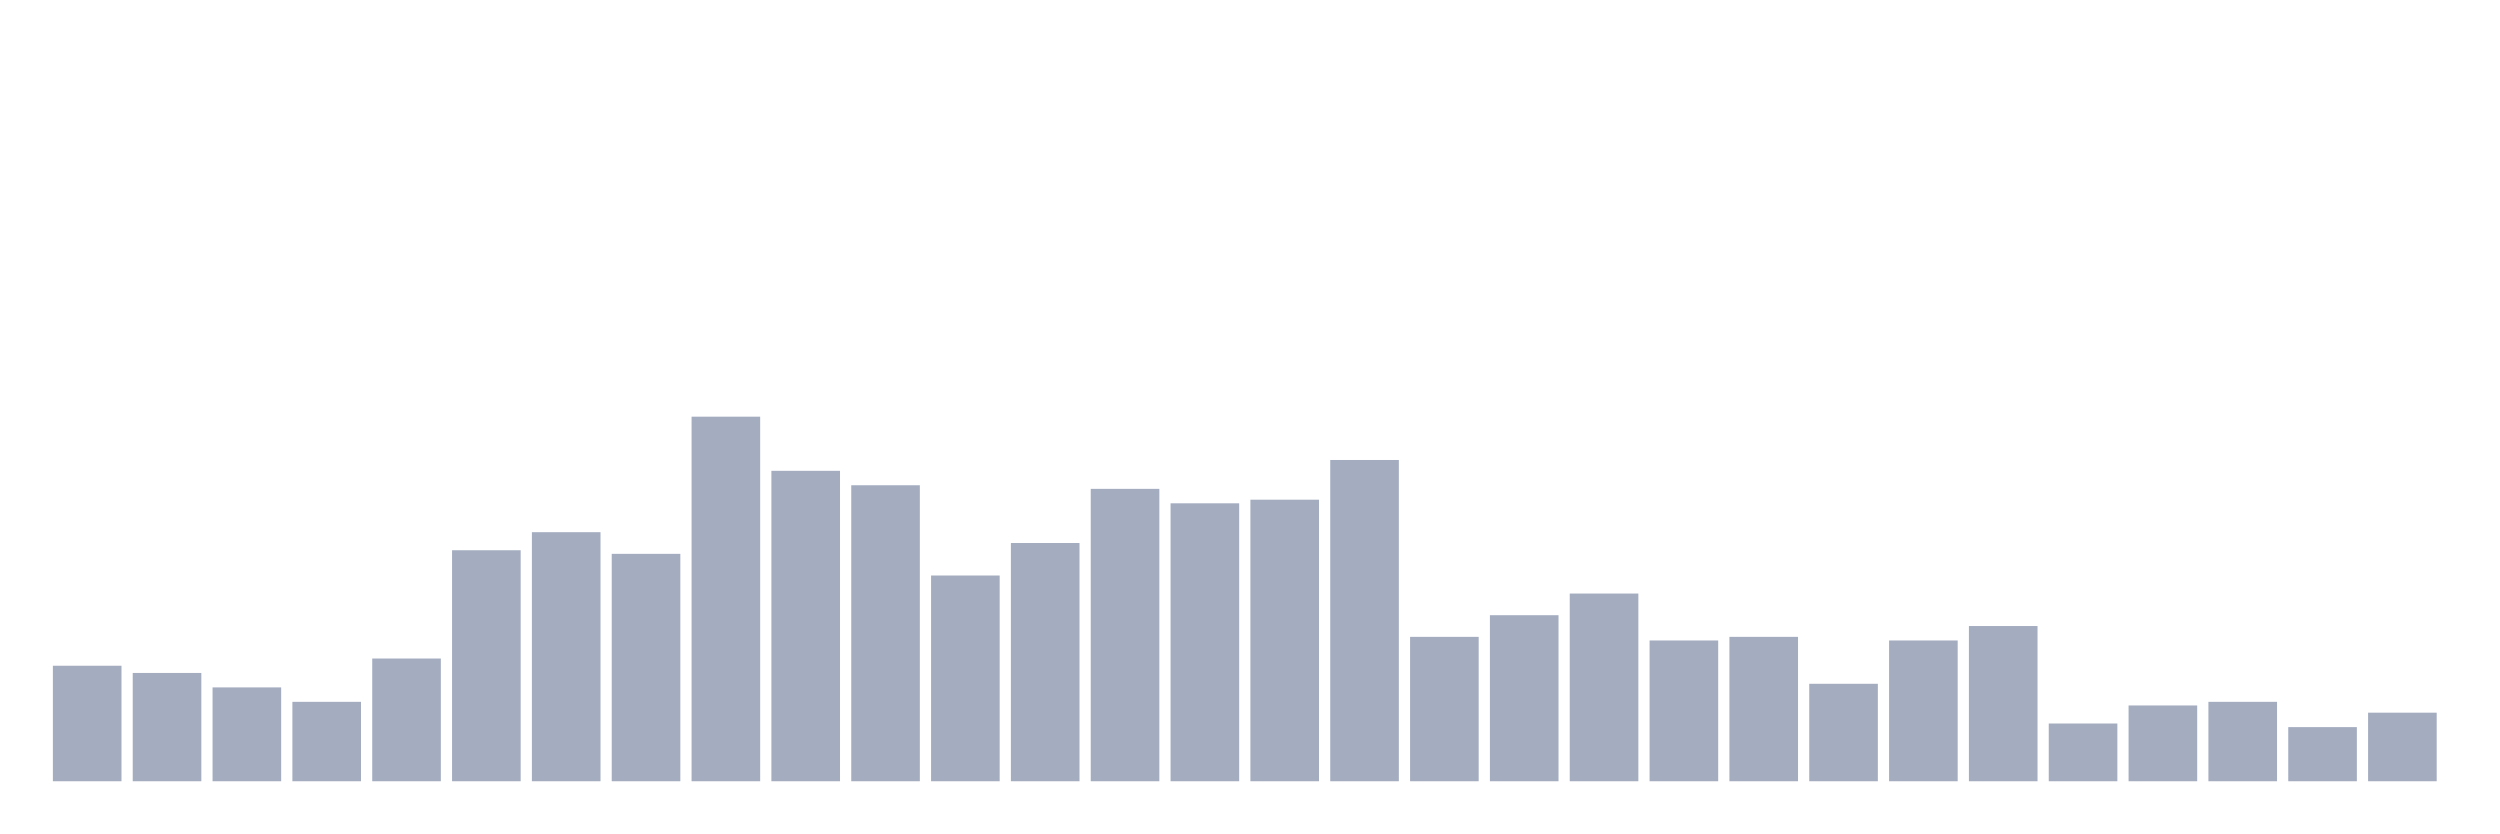
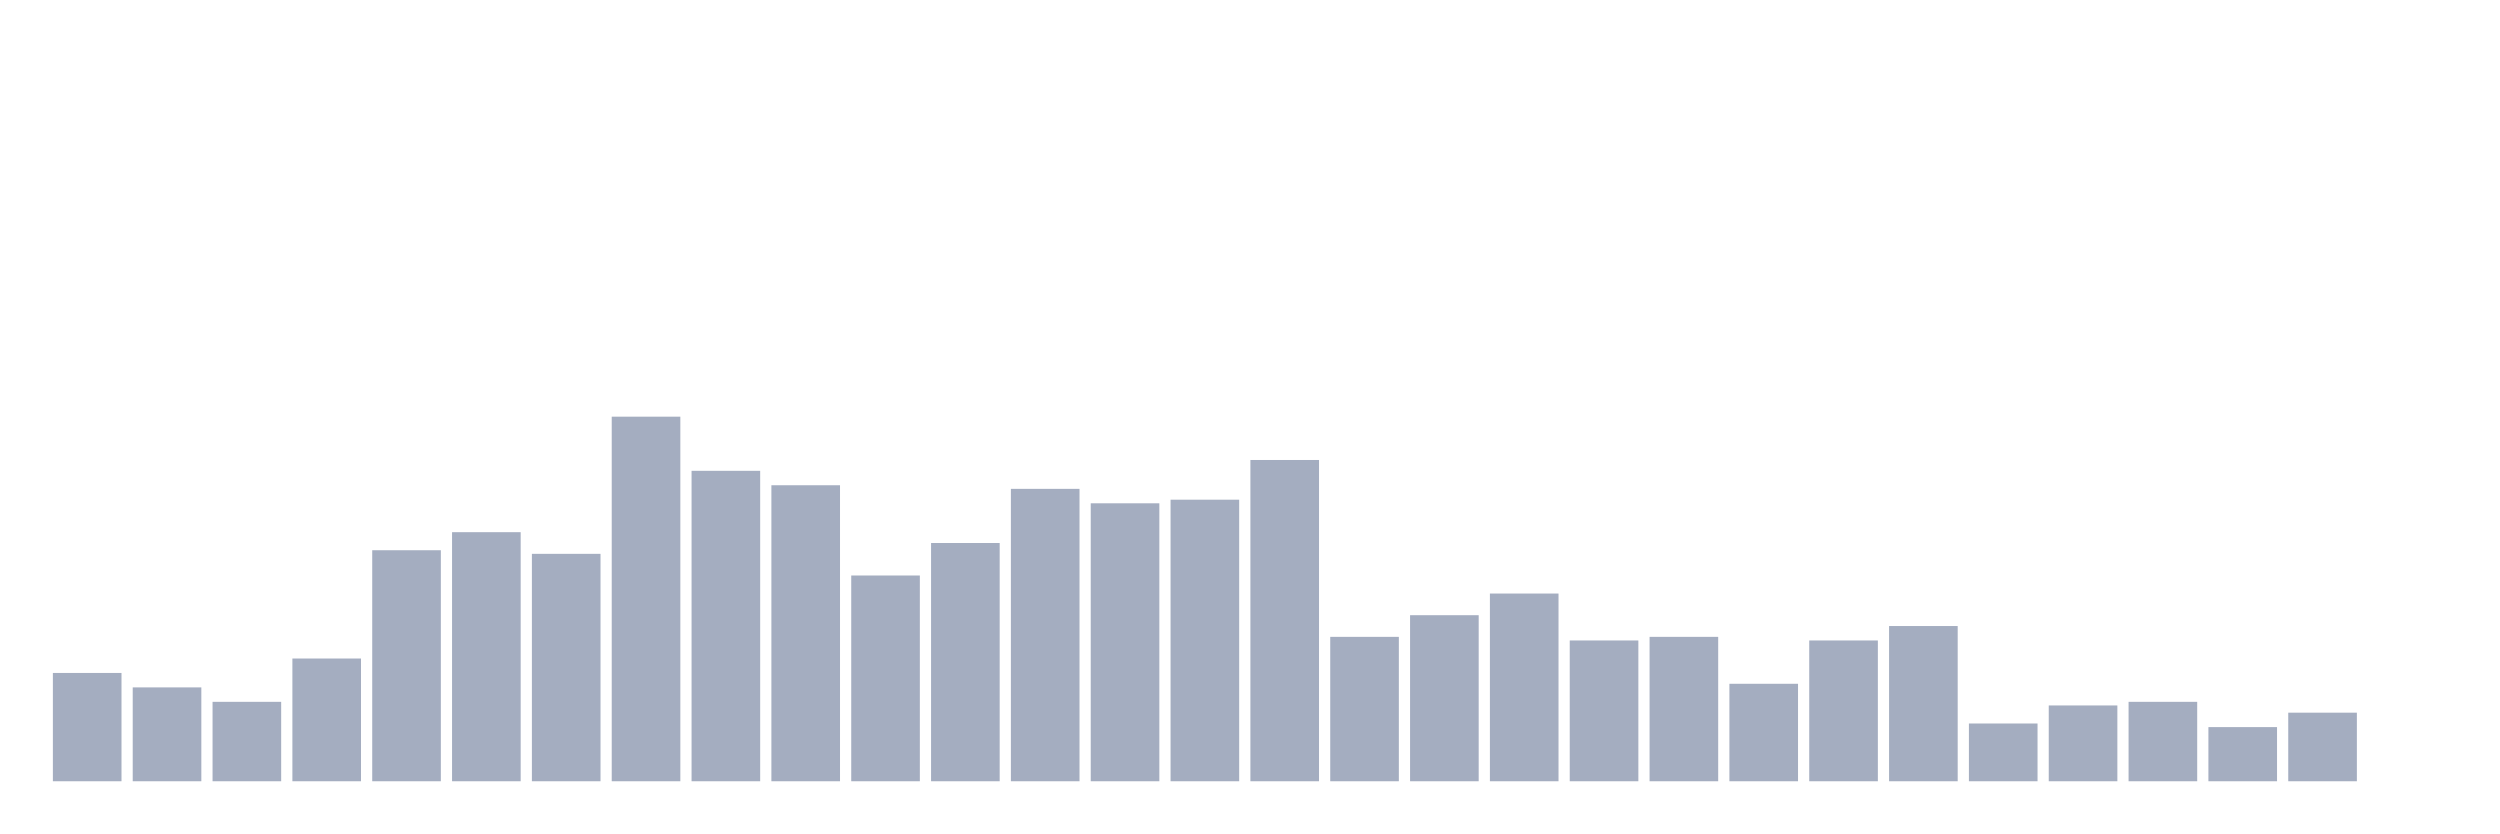
<svg xmlns="http://www.w3.org/2000/svg" viewBox="0 0 480 160">
  <g transform="translate(10,10)">
-     <rect class="bar" x="0.153" width="13.175" y="117.822" height="22.178" fill="rgb(164,173,192)" />
-     <rect class="bar" x="15.482" width="13.175" y="119.208" height="20.792" fill="rgb(164,173,192)" />
-     <rect class="bar" x="30.81" width="13.175" y="121.98" height="18.02" fill="rgb(164,173,192)" />
-     <rect class="bar" x="46.138" width="13.175" y="124.752" height="15.248" fill="rgb(164,173,192)" />
-     <rect class="bar" x="61.466" width="13.175" y="116.436" height="23.564" fill="rgb(164,173,192)" />
-     <rect class="bar" x="76.794" width="13.175" y="95.644" height="44.356" fill="rgb(164,173,192)" />
-     <rect class="bar" x="92.123" width="13.175" y="92.178" height="47.822" fill="rgb(164,173,192)" />
-     <rect class="bar" x="107.451" width="13.175" y="96.337" height="43.663" fill="rgb(164,173,192)" />
-     <rect class="bar" x="122.779" width="13.175" y="70" height="70" fill="rgb(164,173,192)" />
-     <rect class="bar" x="138.107" width="13.175" y="80.396" height="59.604" fill="rgb(164,173,192)" />
-     <rect class="bar" x="153.436" width="13.175" y="83.168" height="56.832" fill="rgb(164,173,192)" />
-     <rect class="bar" x="168.764" width="13.175" y="100.495" height="39.505" fill="rgb(164,173,192)" />
-     <rect class="bar" x="184.092" width="13.175" y="94.257" height="45.743" fill="rgb(164,173,192)" />
-     <rect class="bar" x="199.42" width="13.175" y="83.861" height="56.139" fill="rgb(164,173,192)" />
-     <rect class="bar" x="214.748" width="13.175" y="86.634" height="53.366" fill="rgb(164,173,192)" />
-     <rect class="bar" x="230.077" width="13.175" y="85.941" height="54.059" fill="rgb(164,173,192)" />
-     <rect class="bar" x="245.405" width="13.175" y="78.317" height="61.683" fill="rgb(164,173,192)" />
-     <rect class="bar" x="260.733" width="13.175" y="112.277" height="27.723" fill="rgb(164,173,192)" />
-     <rect class="bar" x="276.061" width="13.175" y="108.119" height="31.881" fill="rgb(164,173,192)" />
-     <rect class="bar" x="291.39" width="13.175" y="103.96" height="36.04" fill="rgb(164,173,192)" />
-     <rect class="bar" x="306.718" width="13.175" y="112.97" height="27.03" fill="rgb(164,173,192)" />
-     <rect class="bar" x="322.046" width="13.175" y="112.277" height="27.723" fill="rgb(164,173,192)" />
-     <rect class="bar" x="337.374" width="13.175" y="121.287" height="18.713" fill="rgb(164,173,192)" />
-     <rect class="bar" x="352.702" width="13.175" y="112.97" height="27.03" fill="rgb(164,173,192)" />
-     <rect class="bar" x="368.031" width="13.175" y="110.198" height="29.802" fill="rgb(164,173,192)" />
-     <rect class="bar" x="383.359" width="13.175" y="128.911" height="11.089" fill="rgb(164,173,192)" />
-     <rect class="bar" x="398.687" width="13.175" y="125.446" height="14.554" fill="rgb(164,173,192)" />
-     <rect class="bar" x="414.015" width="13.175" y="124.752" height="15.248" fill="rgb(164,173,192)" />
-     <rect class="bar" x="429.344" width="13.175" y="129.604" height="10.396" fill="rgb(164,173,192)" />
-     <rect class="bar" x="444.672" width="13.175" y="126.832" height="13.168" fill="rgb(164,173,192)" />
+     <rect class="bar" x="0.153" width="13.175" y="119.208" height="20.792" fill="rgb(164,173,192)" />
+     <rect class="bar" x="15.482" width="13.175" y="121.98" height="18.02" fill="rgb(164,173,192)" />
+     <rect class="bar" x="30.81" width="13.175" y="124.752" height="15.248" fill="rgb(164,173,192)" />
+     <rect class="bar" x="46.138" width="13.175" y="116.436" height="23.564" fill="rgb(164,173,192)" />
+     <rect class="bar" x="61.466" width="13.175" y="95.644" height="44.356" fill="rgb(164,173,192)" />
+     <rect class="bar" x="76.794" width="13.175" y="92.178" height="47.822" fill="rgb(164,173,192)" />
+     <rect class="bar" x="92.123" width="13.175" y="96.337" height="43.663" fill="rgb(164,173,192)" />
+     <rect class="bar" x="107.451" width="13.175" y="70" height="70" fill="rgb(164,173,192)" />
+     <rect class="bar" x="122.779" width="13.175" y="80.396" height="59.604" fill="rgb(164,173,192)" />
+     <rect class="bar" x="138.107" width="13.175" y="83.168" height="56.832" fill="rgb(164,173,192)" />
+     <rect class="bar" x="153.436" width="13.175" y="100.495" height="39.505" fill="rgb(164,173,192)" />
+     <rect class="bar" x="168.764" width="13.175" y="94.257" height="45.743" fill="rgb(164,173,192)" />
+     <rect class="bar" x="184.092" width="13.175" y="83.861" height="56.139" fill="rgb(164,173,192)" />
+     <rect class="bar" x="199.42" width="13.175" y="86.634" height="53.366" fill="rgb(164,173,192)" />
+     <rect class="bar" x="214.748" width="13.175" y="85.941" height="54.059" fill="rgb(164,173,192)" />
+     <rect class="bar" x="230.077" width="13.175" y="78.317" height="61.683" fill="rgb(164,173,192)" />
+     <rect class="bar" x="245.405" width="13.175" y="112.277" height="27.723" fill="rgb(164,173,192)" />
+     <rect class="bar" x="260.733" width="13.175" y="108.119" height="31.881" fill="rgb(164,173,192)" />
+     <rect class="bar" x="276.061" width="13.175" y="103.96" height="36.04" fill="rgb(164,173,192)" />
+     <rect class="bar" x="291.39" width="13.175" y="112.97" height="27.03" fill="rgb(164,173,192)" />
+     <rect class="bar" x="306.718" width="13.175" y="112.277" height="27.723" fill="rgb(164,173,192)" />
+     <rect class="bar" x="322.046" width="13.175" y="121.287" height="18.713" fill="rgb(164,173,192)" />
+     <rect class="bar" x="337.374" width="13.175" y="112.97" height="27.03" fill="rgb(164,173,192)" />
+     <rect class="bar" x="352.702" width="13.175" y="110.198" height="29.802" fill="rgb(164,173,192)" />
+     <rect class="bar" x="368.031" width="13.175" y="128.911" height="11.089" fill="rgb(164,173,192)" />
+     <rect class="bar" x="383.359" width="13.175" y="125.446" height="14.554" fill="rgb(164,173,192)" />
+     <rect class="bar" x="398.687" width="13.175" y="124.752" height="15.248" fill="rgb(164,173,192)" />
+     <rect class="bar" x="414.015" width="13.175" y="129.604" height="10.396" fill="rgb(164,173,192)" />
+     <rect class="bar" x="429.344" width="13.175" y="126.832" height="13.168" fill="rgb(164,173,192)" />
+     <rect class="bar" x="444.672" width="13.175" y="140" height="0" fill="rgb(164,173,192)" />
  </g>
</svg>
